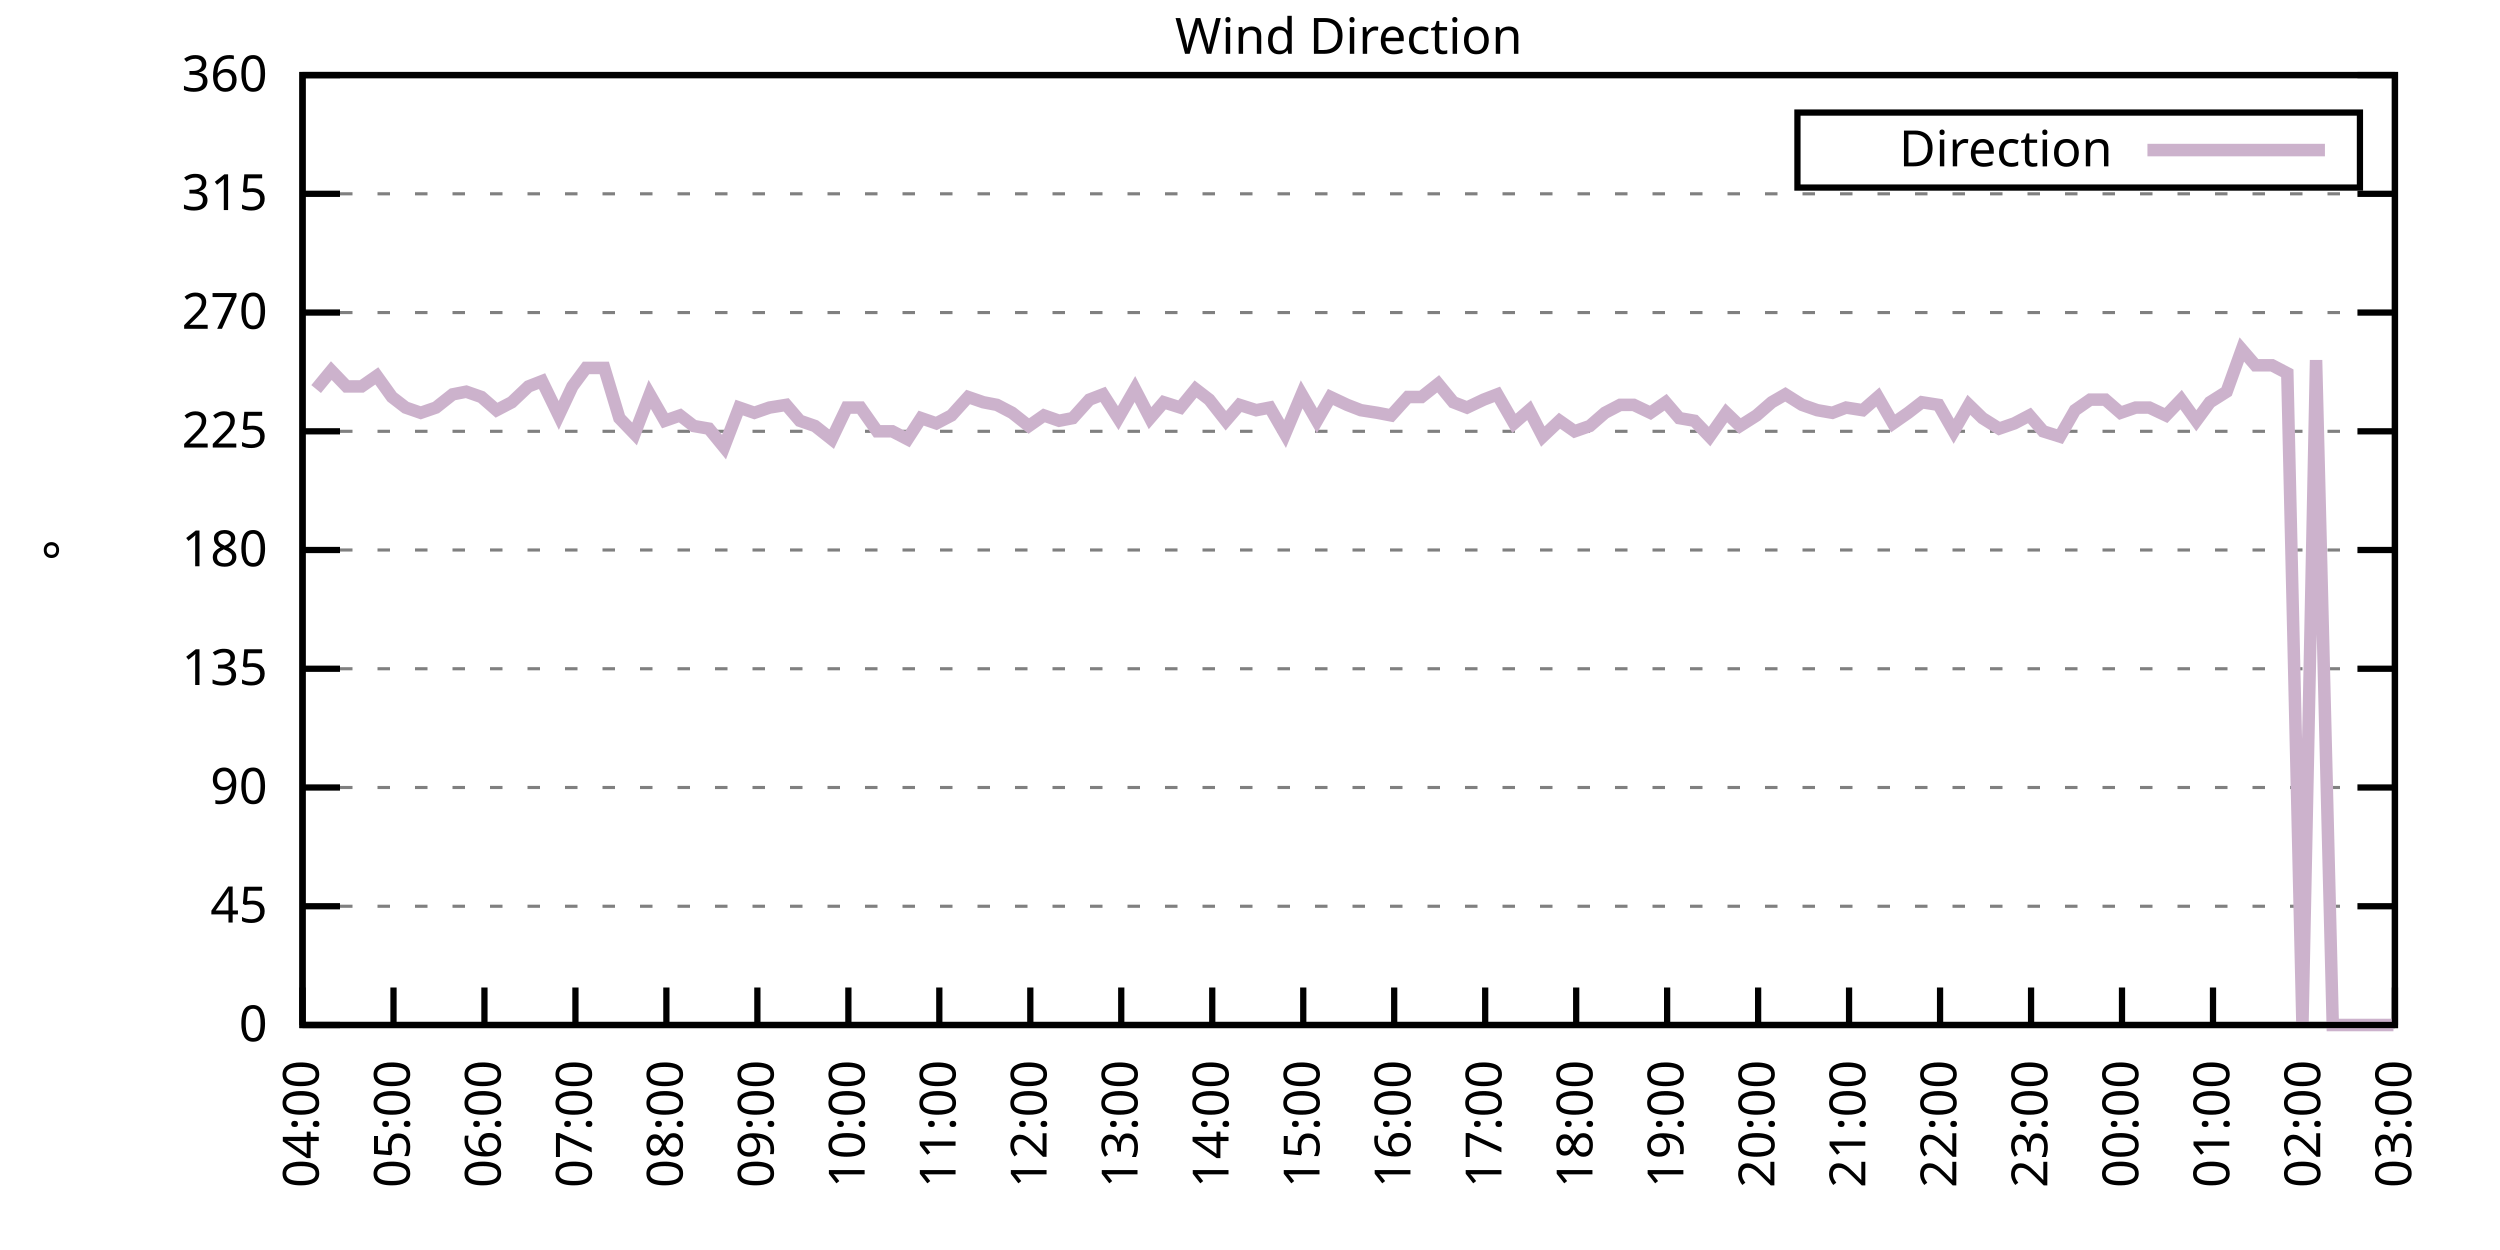
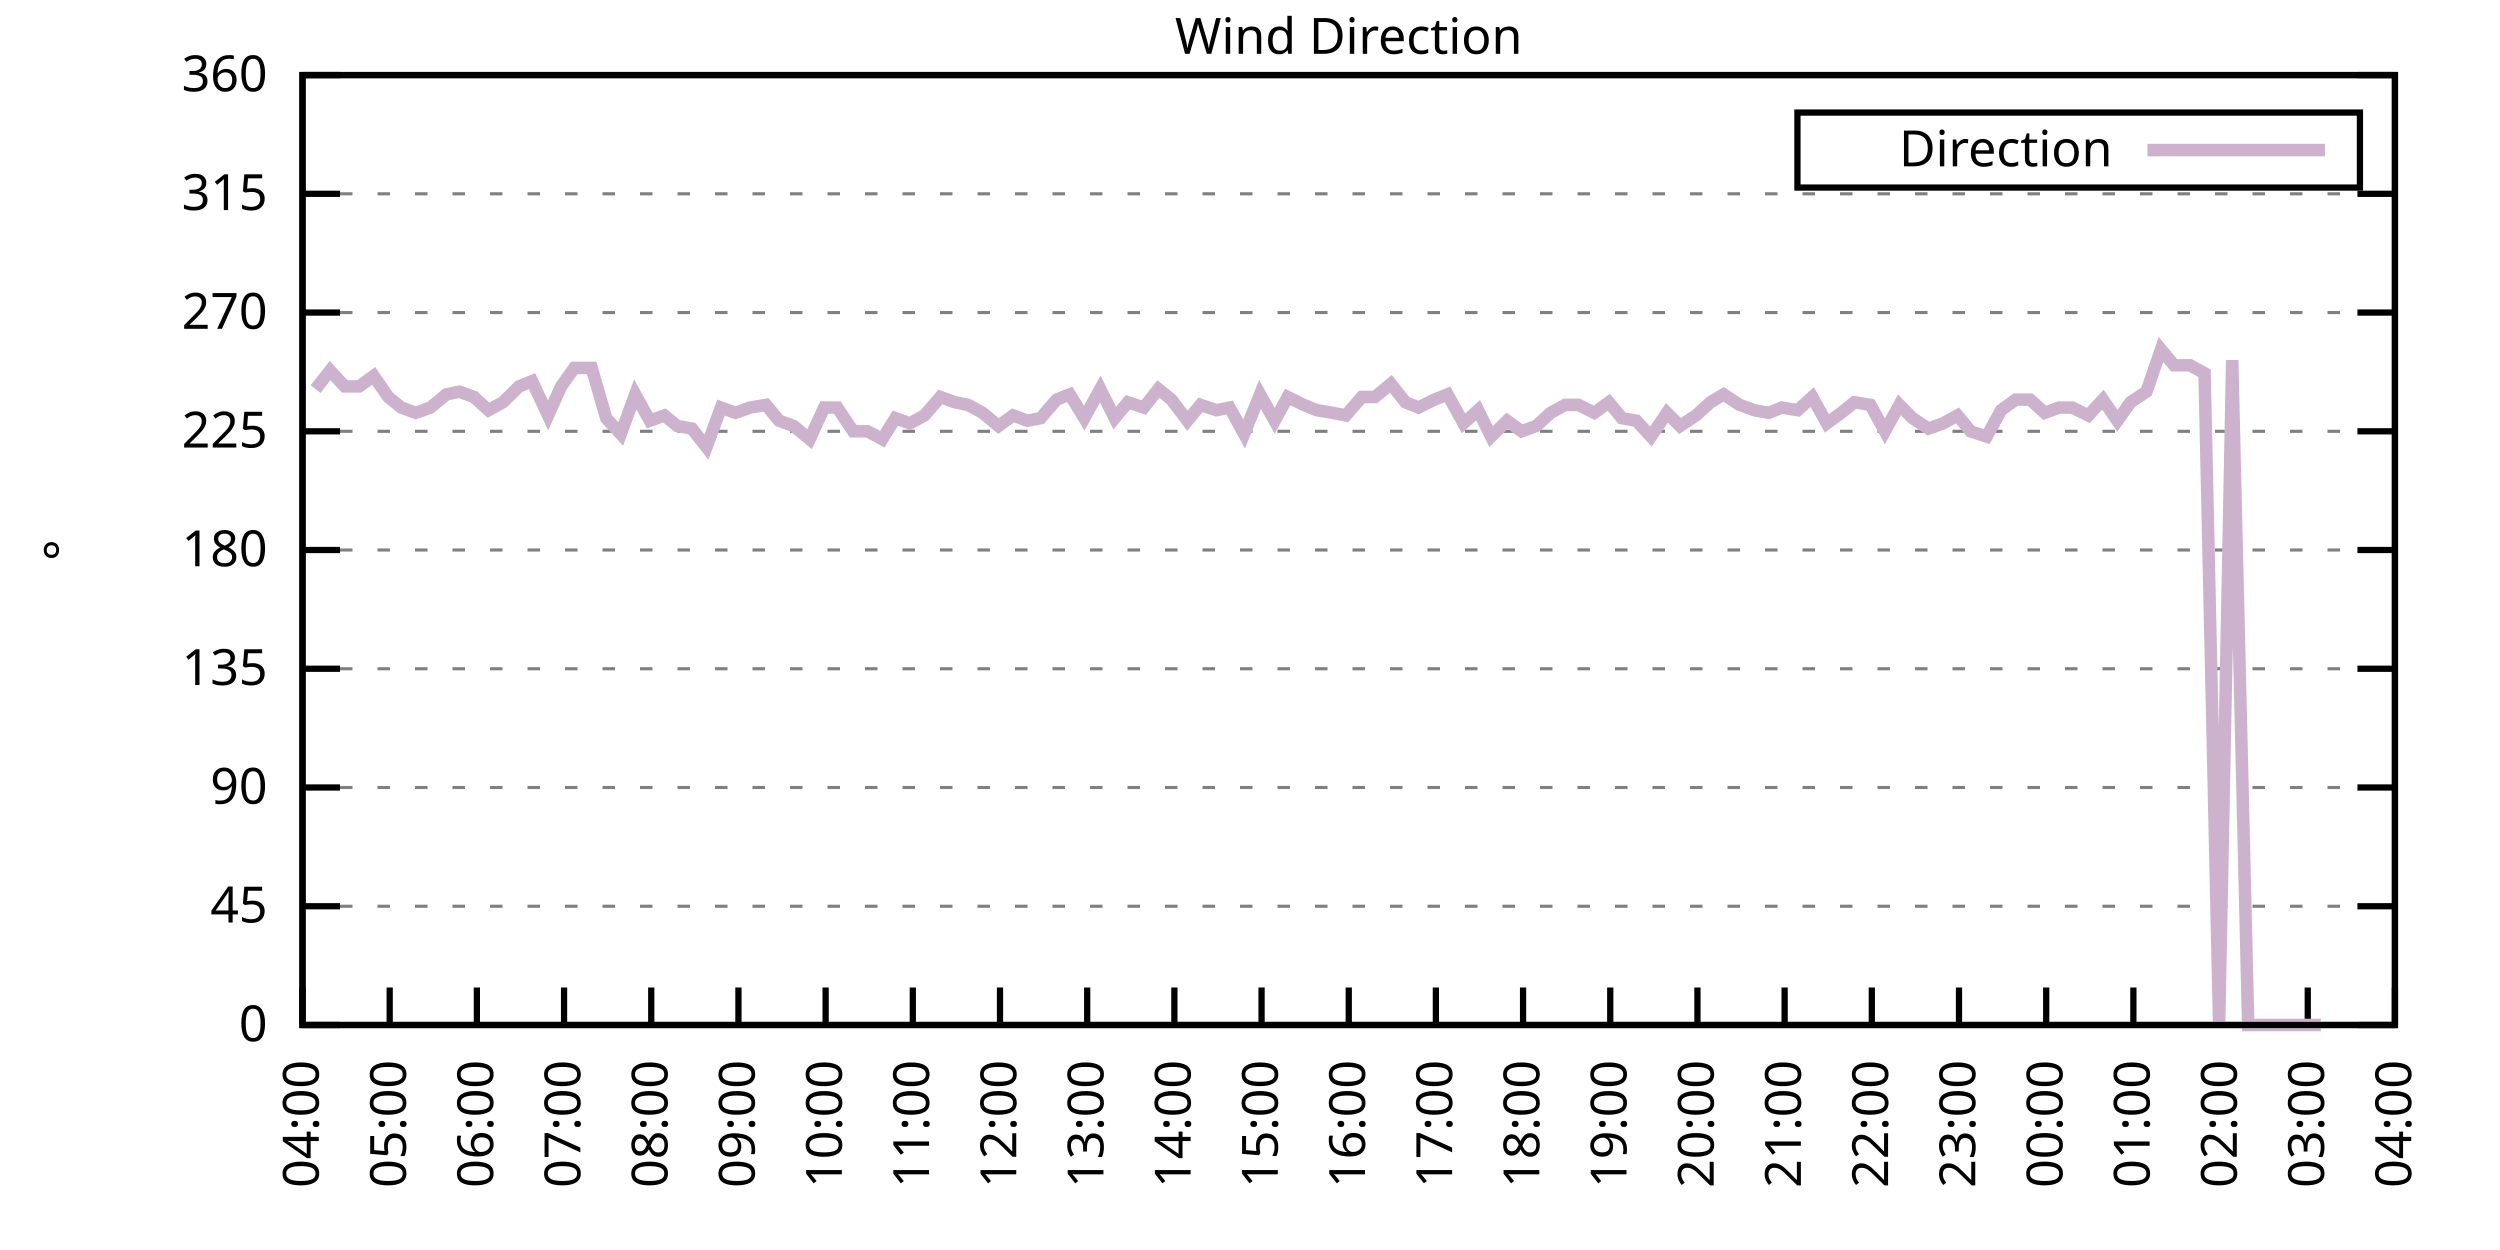
<svg xmlns="http://www.w3.org/2000/svg" xmlns:xlink="http://www.w3.org/1999/xlink" width="400" height="200" viewBox="0 0 400 200">
  <g id="gnuplot_canvas">
    <rect x="0" y="0" width="400" height="200" fill="none" />
    <defs>
      <circle id="gpDot" r="0.5" stroke-width="0.5" stroke="currentColor" />
      <path id="gpPt0" stroke-width="0.333" stroke="currentColor" d="M-1,0 h2 M0,-1 v2" />
      <path id="gpPt1" stroke-width="0.333" stroke="currentColor" d="M-1,-1 L1,1 M1,-1 L-1,1" />
      <path id="gpPt2" stroke-width="0.333" stroke="currentColor" d="M-1,0 L1,0 M0,-1 L0,1 M-1,-1 L1,1 M-1,1 L1,-1" />
      <rect id="gpPt3" stroke-width="0.333" stroke="currentColor" x="-1" y="-1" width="2" height="2" />
      <rect id="gpPt4" stroke-width="0.333" stroke="currentColor" fill="currentColor" x="-1" y="-1" width="2" height="2" />
      <circle id="gpPt5" stroke-width="0.333" stroke="currentColor" cx="0" cy="0" r="1" />
      <use xlink:href="#gpPt5" id="gpPt6" fill="currentColor" stroke="none" />
      <path id="gpPt7" stroke-width="0.333" stroke="currentColor" d="M0,-1.33 L-1.33,0.67 L1.33,0.67 z" />
      <use xlink:href="#gpPt7" id="gpPt8" fill="currentColor" stroke="none" />
      <use xlink:href="#gpPt7" id="gpPt9" stroke="currentColor" transform="rotate(180)" />
      <use xlink:href="#gpPt9" id="gpPt10" fill="currentColor" stroke="none" />
      <use xlink:href="#gpPt3" id="gpPt11" stroke="currentColor" transform="rotate(45)" />
      <use xlink:href="#gpPt11" id="gpPt12" fill="currentColor" stroke="none" />
      <path id="gpPt13" stroke-width="0.333" stroke="currentColor" d="M0,1.330 L1.265,0.411 L0.782,-1.067 L-0.782,-1.076 L-1.265,0.411 z" />
      <use xlink:href="#gpPt13" id="gpPt14" fill="currentColor" stroke="none" />
      <filter id="textbox" filterUnits="objectBoundingBox" x="0" y="0" height="1" width="1">
        <feFlood flood-color="white" flood-opacity="1" result="bgnd" />
        <feComposite in="SourceGraphic" in2="bgnd" operator="atop" />
      </filter>
      <filter id="greybox" filterUnits="objectBoundingBox" x="0" y="0" height="1" width="1">
        <feFlood flood-color="lightgrey" flood-opacity="1" result="grey" />
        <feComposite in="SourceGraphic" in2="grey" operator="atop" />
      </filter>
    </defs>
    <g fill="none" color="white" stroke="currentColor" stroke-width="1.00" stroke-linecap="butt" stroke-linejoin="miter">
</g>
    <g fill="none" color="black" stroke="currentColor" stroke-width="1.00" stroke-linecap="butt" stroke-linejoin="miter">
      <g stroke="none" shape-rendering="crispEdges">
        <polygon fill="rgb(255, 255, 255)" points="48.40,164.00 383.18,164.00 383.18,12.02 48.40,12.02 " />
      </g>
    </g>
    <g fill="none" color="black" stroke="currentColor" stroke-width="1.00" stroke-linecap="butt" stroke-linejoin="miter">
</g>
    <g fill="none" color="black" stroke="black" stroke-width="0.50" stroke-linecap="butt" stroke-linejoin="miter">
</g>
    <g fill="none" color="gray" stroke="currentColor" stroke-width="0.50" stroke-linecap="butt" stroke-linejoin="miter">
      <path stroke="gray" stroke-dasharray="2,4" class="gridline" d="M48.40,164.00 L383.19,164.00  " />
    </g>
    <g fill="none" color="gray" stroke="gray" stroke-width="1.00" stroke-linecap="butt" stroke-linejoin="miter">
</g>
    <g fill="none" color="black" stroke="currentColor" stroke-width="1.00" stroke-linecap="butt" stroke-linejoin="miter">
      <path stroke="black" d="M48.40,164.00 L54.40,164.00 M383.19,164.00 L377.19,164.00  " />
      <g transform="translate(42.80,166.60)" stroke="none" fill="black" font-family="Sans" font-size="8.00" text-anchor="end">
        <text>
          <tspan font-family="Sans"> 0</tspan>
        </text>
      </g>
    </g>
    <g fill="none" color="black" stroke="currentColor" stroke-width="1.00" stroke-linecap="butt" stroke-linejoin="miter">
</g>
    <g fill="none" color="black" stroke="black" stroke-width="0.50" stroke-linecap="butt" stroke-linejoin="miter">
</g>
    <g fill="none" color="gray" stroke="currentColor" stroke-width="0.50" stroke-linecap="butt" stroke-linejoin="miter">
      <path stroke="gray" stroke-dasharray="2,4" class="gridline" d="M48.40,145.00 L383.19,145.00  " />
    </g>
    <g fill="none" color="gray" stroke="gray" stroke-width="1.00" stroke-linecap="butt" stroke-linejoin="miter">
</g>
    <g fill="none" color="black" stroke="currentColor" stroke-width="1.00" stroke-linecap="butt" stroke-linejoin="miter">
      <path stroke="black" d="M48.40,145.00 L54.40,145.00 M383.19,145.00 L377.19,145.00  " />
      <g transform="translate(42.80,147.60)" stroke="none" fill="black" font-family="Sans" font-size="8.00" text-anchor="end">
        <text>
          <tspan font-family="Sans"> 45</tspan>
        </text>
      </g>
    </g>
    <g fill="none" color="black" stroke="currentColor" stroke-width="1.00" stroke-linecap="butt" stroke-linejoin="miter">
</g>
    <g fill="none" color="black" stroke="black" stroke-width="0.50" stroke-linecap="butt" stroke-linejoin="miter">
</g>
    <g fill="none" color="gray" stroke="currentColor" stroke-width="0.50" stroke-linecap="butt" stroke-linejoin="miter">
      <path stroke="gray" stroke-dasharray="2,4" class="gridline" d="M48.40,126.00 L383.19,126.00  " />
    </g>
    <g fill="none" color="gray" stroke="gray" stroke-width="1.00" stroke-linecap="butt" stroke-linejoin="miter">
</g>
    <g fill="none" color="black" stroke="currentColor" stroke-width="1.00" stroke-linecap="butt" stroke-linejoin="miter">
      <path stroke="black" d="M48.40,126.00 L54.40,126.00 M383.19,126.00 L377.19,126.00  " />
      <g transform="translate(42.80,128.60)" stroke="none" fill="black" font-family="Sans" font-size="8.00" text-anchor="end">
        <text>
          <tspan font-family="Sans"> 90</tspan>
        </text>
      </g>
    </g>
    <g fill="none" color="black" stroke="currentColor" stroke-width="1.00" stroke-linecap="butt" stroke-linejoin="miter">
</g>
    <g fill="none" color="black" stroke="black" stroke-width="0.50" stroke-linecap="butt" stroke-linejoin="miter">
</g>
    <g fill="none" color="gray" stroke="currentColor" stroke-width="0.50" stroke-linecap="butt" stroke-linejoin="miter">
      <path stroke="gray" stroke-dasharray="2,4" class="gridline" d="M48.40,107.00 L383.19,107.00  " />
    </g>
    <g fill="none" color="gray" stroke="gray" stroke-width="1.00" stroke-linecap="butt" stroke-linejoin="miter">
</g>
    <g fill="none" color="black" stroke="currentColor" stroke-width="1.00" stroke-linecap="butt" stroke-linejoin="miter">
      <path stroke="black" d="M48.40,107.00 L54.40,107.00 M383.19,107.00 L377.19,107.00  " />
      <g transform="translate(42.80,109.60)" stroke="none" fill="black" font-family="Sans" font-size="8.00" text-anchor="end">
        <text>
          <tspan font-family="Sans"> 135</tspan>
        </text>
      </g>
    </g>
    <g fill="none" color="black" stroke="currentColor" stroke-width="1.00" stroke-linecap="butt" stroke-linejoin="miter">
</g>
    <g fill="none" color="black" stroke="black" stroke-width="0.50" stroke-linecap="butt" stroke-linejoin="miter">
</g>
    <g fill="none" color="gray" stroke="currentColor" stroke-width="0.50" stroke-linecap="butt" stroke-linejoin="miter">
      <path stroke="gray" stroke-dasharray="2,4" class="gridline" d="M48.40,88.00 L383.19,88.00  " />
    </g>
    <g fill="none" color="gray" stroke="gray" stroke-width="1.00" stroke-linecap="butt" stroke-linejoin="miter">
</g>
    <g fill="none" color="black" stroke="currentColor" stroke-width="1.00" stroke-linecap="butt" stroke-linejoin="miter">
      <path stroke="black" d="M48.40,88.00 L54.40,88.00 M383.19,88.00 L377.19,88.00  " />
      <g transform="translate(42.80,90.60)" stroke="none" fill="black" font-family="Sans" font-size="8.00" text-anchor="end">
        <text>
          <tspan font-family="Sans"> 180</tspan>
        </text>
      </g>
    </g>
    <g fill="none" color="black" stroke="currentColor" stroke-width="1.00" stroke-linecap="butt" stroke-linejoin="miter">
</g>
    <g fill="none" color="black" stroke="black" stroke-width="0.50" stroke-linecap="butt" stroke-linejoin="miter">
</g>
    <g fill="none" color="gray" stroke="currentColor" stroke-width="0.50" stroke-linecap="butt" stroke-linejoin="miter">
      <path stroke="gray" stroke-dasharray="2,4" class="gridline" d="M48.40,69.01 L383.19,69.01  " />
    </g>
    <g fill="none" color="gray" stroke="gray" stroke-width="1.00" stroke-linecap="butt" stroke-linejoin="miter">
</g>
    <g fill="none" color="black" stroke="currentColor" stroke-width="1.00" stroke-linecap="butt" stroke-linejoin="miter">
      <path stroke="black" d="M48.40,69.01 L54.40,69.01 M383.19,69.01 L377.19,69.01  " />
      <g transform="translate(42.80,71.61)" stroke="none" fill="black" font-family="Sans" font-size="8.00" text-anchor="end">
        <text>
          <tspan font-family="Sans"> 225</tspan>
        </text>
      </g>
    </g>
    <g fill="none" color="black" stroke="currentColor" stroke-width="1.00" stroke-linecap="butt" stroke-linejoin="miter">
</g>
    <g fill="none" color="black" stroke="black" stroke-width="0.50" stroke-linecap="butt" stroke-linejoin="miter">
</g>
    <g fill="none" color="gray" stroke="currentColor" stroke-width="0.50" stroke-linecap="butt" stroke-linejoin="miter">
      <path stroke="gray" stroke-dasharray="2,4" class="gridline" d="M48.40,50.01 L383.19,50.01  " />
    </g>
    <g fill="none" color="gray" stroke="gray" stroke-width="1.00" stroke-linecap="butt" stroke-linejoin="miter">
</g>
    <g fill="none" color="black" stroke="currentColor" stroke-width="1.00" stroke-linecap="butt" stroke-linejoin="miter">
      <path stroke="black" d="M48.40,50.01 L54.40,50.01 M383.19,50.01 L377.19,50.01  " />
      <g transform="translate(42.80,52.61)" stroke="none" fill="black" font-family="Sans" font-size="8.00" text-anchor="end">
        <text>
          <tspan font-family="Sans"> 270</tspan>
        </text>
      </g>
    </g>
    <g fill="none" color="black" stroke="currentColor" stroke-width="1.00" stroke-linecap="butt" stroke-linejoin="miter">
</g>
    <g fill="none" color="black" stroke="black" stroke-width="0.50" stroke-linecap="butt" stroke-linejoin="miter">
</g>
    <g fill="none" color="gray" stroke="currentColor" stroke-width="0.50" stroke-linecap="butt" stroke-linejoin="miter">
      <path stroke="gray" stroke-dasharray="2,4" class="gridline" d="M48.40,31.01 L383.19,31.01  " />
    </g>
    <g fill="none" color="gray" stroke="gray" stroke-width="1.00" stroke-linecap="butt" stroke-linejoin="miter">
</g>
    <g fill="none" color="black" stroke="currentColor" stroke-width="1.00" stroke-linecap="butt" stroke-linejoin="miter">
      <path stroke="black" d="M48.40,31.01 L54.40,31.01 M383.19,31.01 L377.19,31.01  " />
      <g transform="translate(42.80,33.61)" stroke="none" fill="black" font-family="Sans" font-size="8.00" text-anchor="end">
        <text>
          <tspan font-family="Sans"> 315</tspan>
        </text>
      </g>
    </g>
    <g fill="none" color="black" stroke="currentColor" stroke-width="1.00" stroke-linecap="butt" stroke-linejoin="miter">
</g>
    <g fill="none" color="black" stroke="black" stroke-width="0.50" stroke-linecap="butt" stroke-linejoin="miter">
</g>
    <g fill="none" color="gray" stroke="currentColor" stroke-width="0.50" stroke-linecap="butt" stroke-linejoin="miter">
      <path stroke="gray" stroke-dasharray="2,4" class="gridline" d="M48.40,12.01 L383.19,12.01  " />
    </g>
    <g fill="none" color="gray" stroke="gray" stroke-width="1.00" stroke-linecap="butt" stroke-linejoin="miter">
</g>
    <g fill="none" color="black" stroke="currentColor" stroke-width="1.00" stroke-linecap="butt" stroke-linejoin="miter">
      <path stroke="black" d="M48.40,12.01 L54.40,12.01 M383.19,12.01 L377.19,12.01  " />
      <g transform="translate(42.80,14.61)" stroke="none" fill="black" font-family="Sans" font-size="8.00" text-anchor="end">
        <text>
          <tspan font-family="Sans"> 360</tspan>
        </text>
      </g>
    </g>
    <g fill="none" color="black" stroke="currentColor" stroke-width="1.00" stroke-linecap="butt" stroke-linejoin="miter">
      <path stroke="black" d="M48.40,164.00 L48.40,158.00  " />
      <g transform="translate(51.00,169.60) rotate(270.00)" stroke="none" fill="black" font-family="Sans" font-size="8.00" text-anchor="end">
        <text>
          <tspan font-family="Sans">04:00</tspan>
        </text>
      </g>
    </g>
    <g fill="none" color="black" stroke="currentColor" stroke-width="1.00" stroke-linecap="butt" stroke-linejoin="miter">
-       <path stroke="black" d="M62.96,164.00 L62.96,158.00  " />
-       <g transform="translate(65.56,169.60) rotate(270.00)" stroke="none" fill="black" font-family="Sans" font-size="8.00" text-anchor="end">
+       <path stroke="black" d="M62.35,164.00 L62.35,158.00  " />
+       <g transform="translate(64.95,169.60) rotate(270.00)" stroke="none" fill="black" font-family="Sans" font-size="8.00" text-anchor="end">
        <text>
          <tspan font-family="Sans">05:00</tspan>
        </text>
      </g>
    </g>
    <g fill="none" color="black" stroke="currentColor" stroke-width="1.00" stroke-linecap="butt" stroke-linejoin="miter">
-       <path stroke="black" d="M77.51,164.00 L77.51,158.00  " />
-       <g transform="translate(80.11,169.60) rotate(270.00)" stroke="none" fill="black" font-family="Sans" font-size="8.00" text-anchor="end">
+       <path stroke="black" d="M76.30,164.00 L76.30,158.00  " />
+       <g transform="translate(78.90,169.60) rotate(270.00)" stroke="none" fill="black" font-family="Sans" font-size="8.00" text-anchor="end">
        <text>
          <tspan font-family="Sans">06:00</tspan>
        </text>
      </g>
    </g>
    <g fill="none" color="black" stroke="currentColor" stroke-width="1.00" stroke-linecap="butt" stroke-linejoin="miter">
-       <path stroke="black" d="M92.07,164.00 L92.07,158.00  " />
-       <g transform="translate(94.67,169.60) rotate(270.00)" stroke="none" fill="black" font-family="Sans" font-size="8.00" text-anchor="end">
+       <path stroke="black" d="M90.25,164.00 L90.25,158.00  " />
+       <g transform="translate(92.85,169.60) rotate(270.00)" stroke="none" fill="black" font-family="Sans" font-size="8.00" text-anchor="end">
        <text>
          <tspan font-family="Sans">07:00</tspan>
        </text>
      </g>
    </g>
    <g fill="none" color="black" stroke="currentColor" stroke-width="1.00" stroke-linecap="butt" stroke-linejoin="miter">
-       <path stroke="black" d="M106.62,164.00 L106.62,158.00  " />
-       <g transform="translate(109.22,169.60) rotate(270.00)" stroke="none" fill="black" font-family="Sans" font-size="8.00" text-anchor="end">
+       <path stroke="black" d="M104.20,164.00 L104.20,158.00  " />
+       <g transform="translate(106.80,169.60) rotate(270.00)" stroke="none" fill="black" font-family="Sans" font-size="8.00" text-anchor="end">
        <text>
          <tspan font-family="Sans">08:00</tspan>
        </text>
      </g>
    </g>
    <g fill="none" color="black" stroke="currentColor" stroke-width="1.00" stroke-linecap="butt" stroke-linejoin="miter">
-       <path stroke="black" d="M121.18,164.00 L121.18,158.00  " />
-       <g transform="translate(123.78,169.60) rotate(270.00)" stroke="none" fill="black" font-family="Sans" font-size="8.00" text-anchor="end">
+       <path stroke="black" d="M118.15,164.00 L118.15,158.00  " />
+       <g transform="translate(120.75,169.60) rotate(270.00)" stroke="none" fill="black" font-family="Sans" font-size="8.00" text-anchor="end">
        <text>
          <tspan font-family="Sans">09:00</tspan>
        </text>
      </g>
    </g>
    <g fill="none" color="black" stroke="currentColor" stroke-width="1.00" stroke-linecap="butt" stroke-linejoin="miter">
-       <path stroke="black" d="M135.74,164.00 L135.74,158.00  " />
-       <g transform="translate(138.34,169.60) rotate(270.00)" stroke="none" fill="black" font-family="Sans" font-size="8.00" text-anchor="end">
+       <path stroke="black" d="M132.10,164.00 L132.10,158.00  " />
+       <g transform="translate(134.70,169.60) rotate(270.00)" stroke="none" fill="black" font-family="Sans" font-size="8.00" text-anchor="end">
        <text>
          <tspan font-family="Sans">10:00</tspan>
        </text>
      </g>
    </g>
    <g fill="none" color="black" stroke="currentColor" stroke-width="1.00" stroke-linecap="butt" stroke-linejoin="miter">
-       <path stroke="black" d="M150.29,164.00 L150.29,158.00  " />
-       <g transform="translate(152.89,169.60) rotate(270.00)" stroke="none" fill="black" font-family="Sans" font-size="8.00" text-anchor="end">
+       <path stroke="black" d="M146.05,164.00 L146.05,158.00  " />
+       <g transform="translate(148.65,169.60) rotate(270.00)" stroke="none" fill="black" font-family="Sans" font-size="8.00" text-anchor="end">
        <text>
          <tspan font-family="Sans">11:00</tspan>
        </text>
      </g>
    </g>
    <g fill="none" color="black" stroke="currentColor" stroke-width="1.00" stroke-linecap="butt" stroke-linejoin="miter">
-       <path stroke="black" d="M164.85,164.00 L164.85,158.00  " />
-       <g transform="translate(167.45,169.60) rotate(270.00)" stroke="none" fill="black" font-family="Sans" font-size="8.00" text-anchor="end">
+       <path stroke="black" d="M160.00,164.00 L160.00,158.00  " />
+       <g transform="translate(162.60,169.60) rotate(270.00)" stroke="none" fill="black" font-family="Sans" font-size="8.00" text-anchor="end">
        <text>
          <tspan font-family="Sans">12:00</tspan>
        </text>
      </g>
    </g>
    <g fill="none" color="black" stroke="currentColor" stroke-width="1.00" stroke-linecap="butt" stroke-linejoin="miter">
-       <path stroke="black" d="M179.40,164.00 L179.40,158.00  " />
-       <g transform="translate(182.00,169.60) rotate(270.00)" stroke="none" fill="black" font-family="Sans" font-size="8.00" text-anchor="end">
+       <path stroke="black" d="M173.95,164.00 L173.95,158.00  " />
+       <g transform="translate(176.55,169.60) rotate(270.00)" stroke="none" fill="black" font-family="Sans" font-size="8.00" text-anchor="end">
        <text>
          <tspan font-family="Sans">13:00</tspan>
        </text>
      </g>
    </g>
    <g fill="none" color="black" stroke="currentColor" stroke-width="1.00" stroke-linecap="butt" stroke-linejoin="miter">
-       <path stroke="black" d="M193.96,164.00 L193.96,158.00  " />
-       <g transform="translate(196.56,169.60) rotate(270.00)" stroke="none" fill="black" font-family="Sans" font-size="8.00" text-anchor="end">
+       <path stroke="black" d="M187.90,164.00 L187.90,158.00  " />
+       <g transform="translate(190.50,169.60) rotate(270.00)" stroke="none" fill="black" font-family="Sans" font-size="8.00" text-anchor="end">
        <text>
          <tspan font-family="Sans">14:00</tspan>
        </text>
      </g>
    </g>
    <g fill="none" color="black" stroke="currentColor" stroke-width="1.00" stroke-linecap="butt" stroke-linejoin="miter">
-       <path stroke="black" d="M208.52,164.00 L208.52,158.00  " />
-       <g transform="translate(211.12,169.60) rotate(270.00)" stroke="none" fill="black" font-family="Sans" font-size="8.00" text-anchor="end">
+       <path stroke="black" d="M201.85,164.00 L201.85,158.00  " />
+       <g transform="translate(204.45,169.60) rotate(270.00)" stroke="none" fill="black" font-family="Sans" font-size="8.00" text-anchor="end">
        <text>
          <tspan font-family="Sans">15:00</tspan>
        </text>
      </g>
    </g>
    <g fill="none" color="black" stroke="currentColor" stroke-width="1.00" stroke-linecap="butt" stroke-linejoin="miter">
-       <path stroke="black" d="M223.07,164.00 L223.07,158.00  " />
-       <g transform="translate(225.67,169.60) rotate(270.00)" stroke="none" fill="black" font-family="Sans" font-size="8.00" text-anchor="end">
+       <path stroke="black" d="M215.80,164.00 L215.80,158.00  " />
+       <g transform="translate(218.40,169.60) rotate(270.00)" stroke="none" fill="black" font-family="Sans" font-size="8.00" text-anchor="end">
        <text>
          <tspan font-family="Sans">16:00</tspan>
        </text>
      </g>
    </g>
    <g fill="none" color="black" stroke="currentColor" stroke-width="1.00" stroke-linecap="butt" stroke-linejoin="miter">
-       <path stroke="black" d="M237.63,164.00 L237.63,158.00  " />
-       <g transform="translate(240.23,169.60) rotate(270.00)" stroke="none" fill="black" font-family="Sans" font-size="8.00" text-anchor="end">
+       <path stroke="black" d="M229.74,164.00 L229.74,158.00  " />
+       <g transform="translate(232.34,169.60) rotate(270.00)" stroke="none" fill="black" font-family="Sans" font-size="8.00" text-anchor="end">
        <text>
          <tspan font-family="Sans">17:00</tspan>
        </text>
      </g>
    </g>
    <g fill="none" color="black" stroke="currentColor" stroke-width="1.00" stroke-linecap="butt" stroke-linejoin="miter">
-       <path stroke="black" d="M252.19,164.00 L252.19,158.00  " />
-       <g transform="translate(254.79,169.60) rotate(270.00)" stroke="none" fill="black" font-family="Sans" font-size="8.00" text-anchor="end">
+       <path stroke="black" d="M243.69,164.00 L243.69,158.00  " />
+       <g transform="translate(246.29,169.60) rotate(270.00)" stroke="none" fill="black" font-family="Sans" font-size="8.00" text-anchor="end">
        <text>
          <tspan font-family="Sans">18:00</tspan>
        </text>
      </g>
    </g>
    <g fill="none" color="black" stroke="currentColor" stroke-width="1.00" stroke-linecap="butt" stroke-linejoin="miter">
-       <path stroke="black" d="M266.74,164.00 L266.74,158.00  " />
-       <g transform="translate(269.34,169.60) rotate(270.00)" stroke="none" fill="black" font-family="Sans" font-size="8.00" text-anchor="end">
+       <path stroke="black" d="M257.64,164.00 L257.64,158.00  " />
+       <g transform="translate(260.24,169.60) rotate(270.00)" stroke="none" fill="black" font-family="Sans" font-size="8.00" text-anchor="end">
        <text>
          <tspan font-family="Sans">19:00</tspan>
        </text>
      </g>
    </g>
    <g fill="none" color="black" stroke="currentColor" stroke-width="1.00" stroke-linecap="butt" stroke-linejoin="miter">
-       <path stroke="black" d="M281.30,164.00 L281.30,158.00  " />
-       <g transform="translate(283.90,169.60) rotate(270.00)" stroke="none" fill="black" font-family="Sans" font-size="8.00" text-anchor="end">
+       <path stroke="black" d="M271.59,164.00 L271.59,158.00  " />
+       <g transform="translate(274.19,169.60) rotate(270.00)" stroke="none" fill="black" font-family="Sans" font-size="8.00" text-anchor="end">
        <text>
          <tspan font-family="Sans">20:00</tspan>
        </text>
      </g>
    </g>
    <g fill="none" color="black" stroke="currentColor" stroke-width="1.00" stroke-linecap="butt" stroke-linejoin="miter">
-       <path stroke="black" d="M295.85,164.00 L295.85,158.00  " />
-       <g transform="translate(298.45,169.60) rotate(270.00)" stroke="none" fill="black" font-family="Sans" font-size="8.00" text-anchor="end">
+       <path stroke="black" d="M285.54,164.00 L285.54,158.00  " />
+       <g transform="translate(288.14,169.60) rotate(270.00)" stroke="none" fill="black" font-family="Sans" font-size="8.00" text-anchor="end">
        <text>
          <tspan font-family="Sans">21:00</tspan>
        </text>
      </g>
    </g>
    <g fill="none" color="black" stroke="currentColor" stroke-width="1.00" stroke-linecap="butt" stroke-linejoin="miter">
-       <path stroke="black" d="M310.41,164.00 L310.41,158.00  " />
-       <g transform="translate(313.01,169.60) rotate(270.00)" stroke="none" fill="black" font-family="Sans" font-size="8.00" text-anchor="end">
+       <path stroke="black" d="M299.49,164.00 L299.49,158.00  " />
+       <g transform="translate(302.09,169.60) rotate(270.00)" stroke="none" fill="black" font-family="Sans" font-size="8.00" text-anchor="end">
        <text>
          <tspan font-family="Sans">22:00</tspan>
        </text>
      </g>
    </g>
    <g fill="none" color="black" stroke="currentColor" stroke-width="1.00" stroke-linecap="butt" stroke-linejoin="miter">
-       <path stroke="black" d="M324.97,164.00 L324.97,158.00  " />
-       <g transform="translate(327.57,169.60) rotate(270.00)" stroke="none" fill="black" font-family="Sans" font-size="8.00" text-anchor="end">
+       <path stroke="black" d="M313.44,164.00 L313.44,158.00  " />
+       <g transform="translate(316.04,169.60) rotate(270.00)" stroke="none" fill="black" font-family="Sans" font-size="8.00" text-anchor="end">
        <text>
          <tspan font-family="Sans">23:00</tspan>
        </text>
      </g>
    </g>
    <g fill="none" color="black" stroke="currentColor" stroke-width="1.00" stroke-linecap="butt" stroke-linejoin="miter">
-       <path stroke="black" d="M339.52,164.00 L339.52,158.00  " />
-       <g transform="translate(342.12,169.60) rotate(270.00)" stroke="none" fill="black" font-family="Sans" font-size="8.00" text-anchor="end">
+       <path stroke="black" d="M327.39,164.00 L327.39,158.00  " />
+       <g transform="translate(329.99,169.60) rotate(270.00)" stroke="none" fill="black" font-family="Sans" font-size="8.00" text-anchor="end">
        <text>
          <tspan font-family="Sans">00:00</tspan>
        </text>
      </g>
    </g>
    <g fill="none" color="black" stroke="currentColor" stroke-width="1.00" stroke-linecap="butt" stroke-linejoin="miter">
-       <path stroke="black" d="M354.08,164.00 L354.08,158.00  " />
-       <g transform="translate(356.68,169.60) rotate(270.00)" stroke="none" fill="black" font-family="Sans" font-size="8.00" text-anchor="end">
+       <path stroke="black" d="M341.34,164.00 L341.34,158.00  " />
+       <g transform="translate(343.94,169.60) rotate(270.00)" stroke="none" fill="black" font-family="Sans" font-size="8.00" text-anchor="end">
        <text>
          <tspan font-family="Sans">01:00</tspan>
        </text>
      </g>
    </g>
    <g fill="none" color="black" stroke="currentColor" stroke-width="1.00" stroke-linecap="butt" stroke-linejoin="miter">
-       <path stroke="black" d="M368.63,164.00 L368.63,158.00  " />
-       <g transform="translate(371.23,169.60) rotate(270.00)" stroke="none" fill="black" font-family="Sans" font-size="8.00" text-anchor="end">
+       <path stroke="black" d="M355.29,164.00 L355.29,158.00  " />
+       <g transform="translate(357.89,169.60) rotate(270.00)" stroke="none" fill="black" font-family="Sans" font-size="8.00" text-anchor="end">
        <text>
          <tspan font-family="Sans">02:00</tspan>
+         </text>
+       </g>
+     </g>
+     <g fill="none" color="black" stroke="currentColor" stroke-width="1.00" stroke-linecap="butt" stroke-linejoin="miter">
+       <path stroke="black" d="M369.24,164.00 L369.24,158.00  " />
+       <g transform="translate(371.84,169.60) rotate(270.00)" stroke="none" fill="black" font-family="Sans" font-size="8.00" text-anchor="end">
+         <text>
+           <tspan font-family="Sans">03:00</tspan>
        </text>
      </g>
    </g>
    <g fill="none" color="black" stroke="currentColor" stroke-width="1.00" stroke-linecap="butt" stroke-linejoin="miter">
      <path stroke="black" d="M383.19,164.00 L383.19,158.00  " />
      <g transform="translate(385.79,169.60) rotate(270.00)" stroke="none" fill="black" font-family="Sans" font-size="8.00" text-anchor="end">
        <text>
-           <tspan font-family="Sans">03:00</tspan>
+           <tspan font-family="Sans">04:00</tspan>
        </text>
      </g>
    </g>
    <g fill="none" color="black" stroke="currentColor" stroke-width="1.00" stroke-linecap="butt" stroke-linejoin="miter">
</g>
    <g fill="none" color="black" stroke="currentColor" stroke-width="1.00" stroke-linecap="butt" stroke-linejoin="miter">
      <path stroke="black" d="M48.40,12.01 L48.40,164.00 L383.19,164.00 L383.19,12.01 L48.40,12.01 Z  " />
    </g>
    <g fill="none" color="black" stroke="currentColor" stroke-width="1.00" stroke-linecap="butt" stroke-linejoin="miter">
</g>
    <g fill="none" color="black" stroke="currentColor" stroke-width="1.00" stroke-linecap="butt" stroke-linejoin="miter">
      <path stroke="black" d="M287.59,30.01 L287.59,18.01 L377.59,18.01 L377.59,30.01 L287.59,30.01 Z  " />
    </g>
    <g id="Wind_direction_plot_1">
      <g fill="none" color="white" stroke="black" stroke-width="2.00" stroke-linecap="butt" stroke-linejoin="miter">
</g>
      <g fill="none" color="black" stroke="currentColor" stroke-width="2.00" stroke-linecap="butt" stroke-linejoin="miter">
        <g transform="translate(337.99,26.61)" stroke="none" fill="black" font-family="Sans" font-size="8.00" text-anchor="end">
          <text>
            <tspan font-family="Sans">Direction</tspan>
          </text>
        </g>
      </g>
      <g fill="none" color="black" stroke="currentColor" stroke-width="2.00" stroke-linecap="butt" stroke-linejoin="miter">
-         <path stroke="rgb(204, 178, 204)" d="M343.59,24.01 L371.99,24.01 M50.58,62.25 L53.01,59.30 L55.44,61.83 L57.86,61.83 L60.29,60.14 L62.71,63.52   L64.90,65.21 L67.32,66.05 L69.75,65.21 L72.42,63.10 L74.60,62.67 L77.03,63.52 L79.45,65.63 L81.88,64.36   L84.55,61.83 L86.73,60.98 L89.40,66.47 L91.58,61.83 L93.77,58.87 L96.68,58.87 L99.10,66.90 L101.53,69.43   L103.96,63.10 L106.38,67.32 L108.81,66.47 L110.99,68.16 L113.42,68.58 L115.84,71.54 L118.27,65.21 L120.70,66.05   L123.12,65.21 L125.79,64.78 L127.97,67.32 L130.40,68.16 L133.07,70.27 L135.49,65.21 L137.68,65.21 L140.35,69.01   L142.77,69.01 L145.20,70.27 L147.38,66.90 L149.81,67.74 L152.23,66.47 L154.90,63.52 L157.33,64.36 L159.51,64.78   L161.94,66.05 L164.61,68.16 L167.03,66.47 L169.46,67.32 L171.64,66.90 L174.31,63.94 L176.49,63.10 L178.92,66.90   L181.59,62.25 L184.01,66.90 L186.20,64.36 L188.87,65.21 L191.29,62.25 L193.48,63.94 L196.14,67.32 L198.33,64.78   L201.00,65.63 L203.18,65.21 L205.61,69.43 L208.27,63.10 L210.70,67.32 L212.88,63.52 L215.55,64.78 L217.74,65.63   L220.40,66.05 L222.59,66.47 L225.26,63.52 L227.44,63.52 L230.11,61.41 L232.53,64.36 L234.72,65.21 L237.39,63.94   L239.57,63.10 L242.24,67.74 L244.66,65.63 L246.85,69.85 L249.52,67.32 L251.94,69.01 L254.37,68.16 L256.79,66.05   L259.22,64.78 L261.40,64.78 L264.07,66.05 L266.50,64.36 L268.68,66.90 L271.11,67.32 L273.53,69.85 L276.20,66.05   L278.39,68.16 L281.05,66.47 L283.48,64.36 L285.66,63.10 L288.33,64.78 L290.76,65.63 L293.18,66.05 L295.37,65.21   L298.04,65.63 L300.46,63.52 L302.89,67.74 L305.31,66.05 L307.50,64.36 L310.17,64.78 L312.59,69.01 L315.02,64.78   L317.20,66.90 L319.87,68.58 L322.30,67.74 L324.72,66.47 L326.91,69.01 L329.58,69.85 L332.00,65.63 L334.43,63.94   L336.85,63.94 L339.28,66.05 L341.71,65.21 L343.89,65.21 L346.56,66.47 L348.98,63.94 L351.41,67.32 L353.59,64.36   L356.26,62.67 L358.69,55.92 L360.87,58.45 L363.54,58.45 L365.97,59.72 L368.39,164.00 L370.57,57.61 L373.24,164.00   L375.43,164.00 L378.10,164.00 L380.52,164.00 L382.95,164.00  " />
+         <path stroke="rgb(204, 178, 204)" d="M343.59,24.01 L371.99,24.01 M50.49,62.25 L52.82,59.30 L55.14,61.83 L57.47,61.83 L59.79,60.14 L62.12,63.52   L64.21,65.21 L66.53,66.05 L68.86,65.21 L71.42,63.10 L73.51,62.67 L75.83,63.52 L78.16,65.63 L80.48,64.36   L83.04,61.83 L85.13,60.98 L87.69,66.47 L89.78,61.83 L91.88,58.87 L94.67,58.87 L96.99,66.90 L99.32,69.43   L101.64,63.10 L103.97,67.32 L106.29,66.47 L108.38,68.16 L110.71,68.58 L113.03,71.54 L115.36,65.21 L117.68,66.05   L120.01,65.21 L122.57,64.78 L124.66,67.32 L126.98,68.16 L129.54,70.27 L131.87,65.21 L133.96,65.21 L136.51,69.01   L138.84,69.01 L141.16,70.27 L143.26,66.90 L145.58,67.74 L147.91,66.47 L150.46,63.52 L152.79,64.36 L154.88,64.78   L157.21,66.05 L159.76,68.16 L162.09,66.47 L164.41,67.32 L166.51,66.90 L169.06,63.94 L171.16,63.10 L173.48,66.90   L176.04,62.25 L178.36,66.90 L180.46,64.36 L183.01,65.21 L185.34,62.25 L187.43,63.94 L189.99,67.32 L192.08,64.78   L194.64,65.63 L196.73,65.21 L199.06,69.43 L201.61,63.10 L203.94,67.32 L206.03,63.52 L208.59,64.78 L210.68,65.63   L213.24,66.05 L215.33,66.47 L217.89,63.52 L219.98,63.52 L222.54,61.41 L224.86,64.36 L226.95,65.21 L229.51,63.94   L231.60,63.10 L234.16,67.74 L236.49,65.63 L238.58,69.85 L241.14,67.32 L243.46,69.01 L245.79,68.16 L248.11,66.05   L250.44,64.78 L252.53,64.78 L255.09,66.05 L257.41,64.36 L259.50,66.90 L261.83,67.32 L264.15,69.85 L266.71,66.05   L268.80,68.16 L271.36,66.47 L273.69,64.36 L275.78,63.10 L278.34,64.78 L280.66,65.63 L282.99,66.05 L285.08,65.21   L287.64,65.63 L289.96,63.52 L292.29,67.74 L294.61,66.05 L296.70,64.36 L299.26,64.78 L301.58,69.01 L303.91,64.78   L306.00,66.90 L308.56,68.58 L310.88,67.74 L313.21,66.47 L315.30,69.01 L317.86,69.85 L320.18,65.63 L322.51,63.94   L324.83,63.94 L327.16,66.05 L329.48,65.21 L331.58,65.21 L334.13,66.47 L336.46,63.94 L338.78,67.32 L340.88,64.36   L343.43,62.67 L345.76,55.92 L347.85,58.45 L350.41,58.45 L352.73,59.72 L355.06,164.00 L357.15,57.61 L359.71,164.00   L361.80,164.00 L364.36,164.00 L366.68,164.00 L369.01,164.00 L371.33,164.00  " />
      </g>
    </g>
    <g fill="none" color="black" stroke="currentColor" stroke-width="2.00" stroke-linecap="butt" stroke-linejoin="miter">
</g>
    <g fill="none" color="black" stroke="black" stroke-width="1.00" stroke-linecap="butt" stroke-linejoin="miter">
</g>
    <g fill="none" color="black" stroke="currentColor" stroke-width="1.00" stroke-linecap="butt" stroke-linejoin="miter">
      <path stroke="black" d="M48.40,12.01 L48.40,164.00 L383.19,164.00 L383.19,12.01 L48.40,12.01 Z  " />
      <g transform="translate(12.80,88.01) rotate(270.00)" stroke="none" fill="black" font-family="Sans" font-size="8.00" text-anchor="middle">
        <text>
          <tspan font-family="Sans">°</tspan>
        </text>
      </g>
    </g>
    <g fill="none" color="black" stroke="currentColor" stroke-width="1.00" stroke-linecap="butt" stroke-linejoin="miter">
</g>
    <g fill="none" color="black" stroke="currentColor" stroke-width="1.00" stroke-linecap="butt" stroke-linejoin="miter">
      <g transform="translate(215.79,8.61)" stroke="none" fill="black" font-family="Sans" font-size="8.00" text-anchor="middle">
        <text>
          <tspan font-family="Sans">Wind Direction</tspan>
        </text>
      </g>
    </g>
    <g fill="none" color="black" stroke="currentColor" stroke-width="1.00" stroke-linecap="butt" stroke-linejoin="miter">
</g>
  </g>
</svg>
